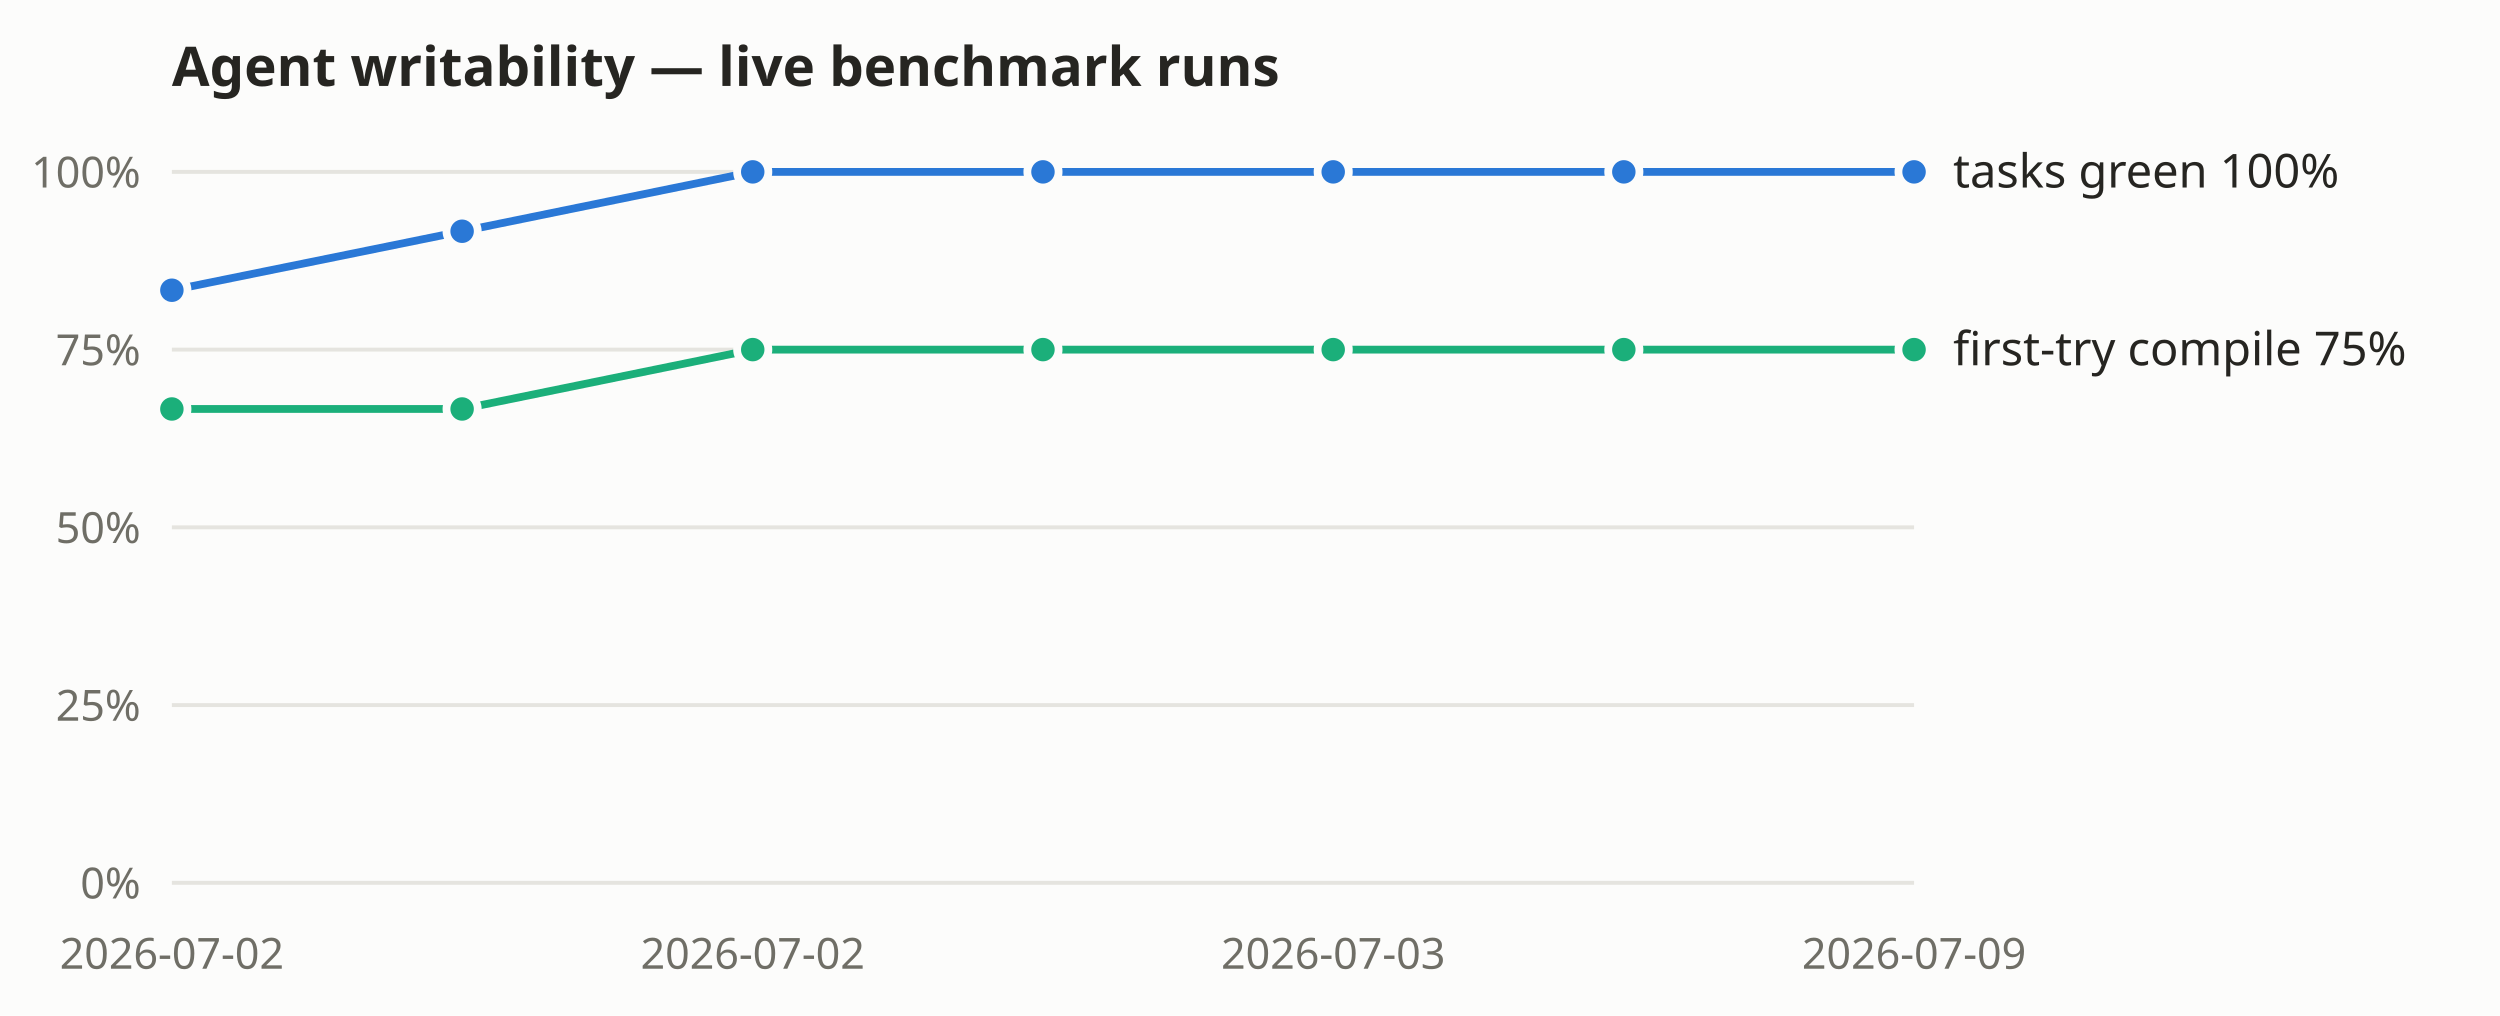
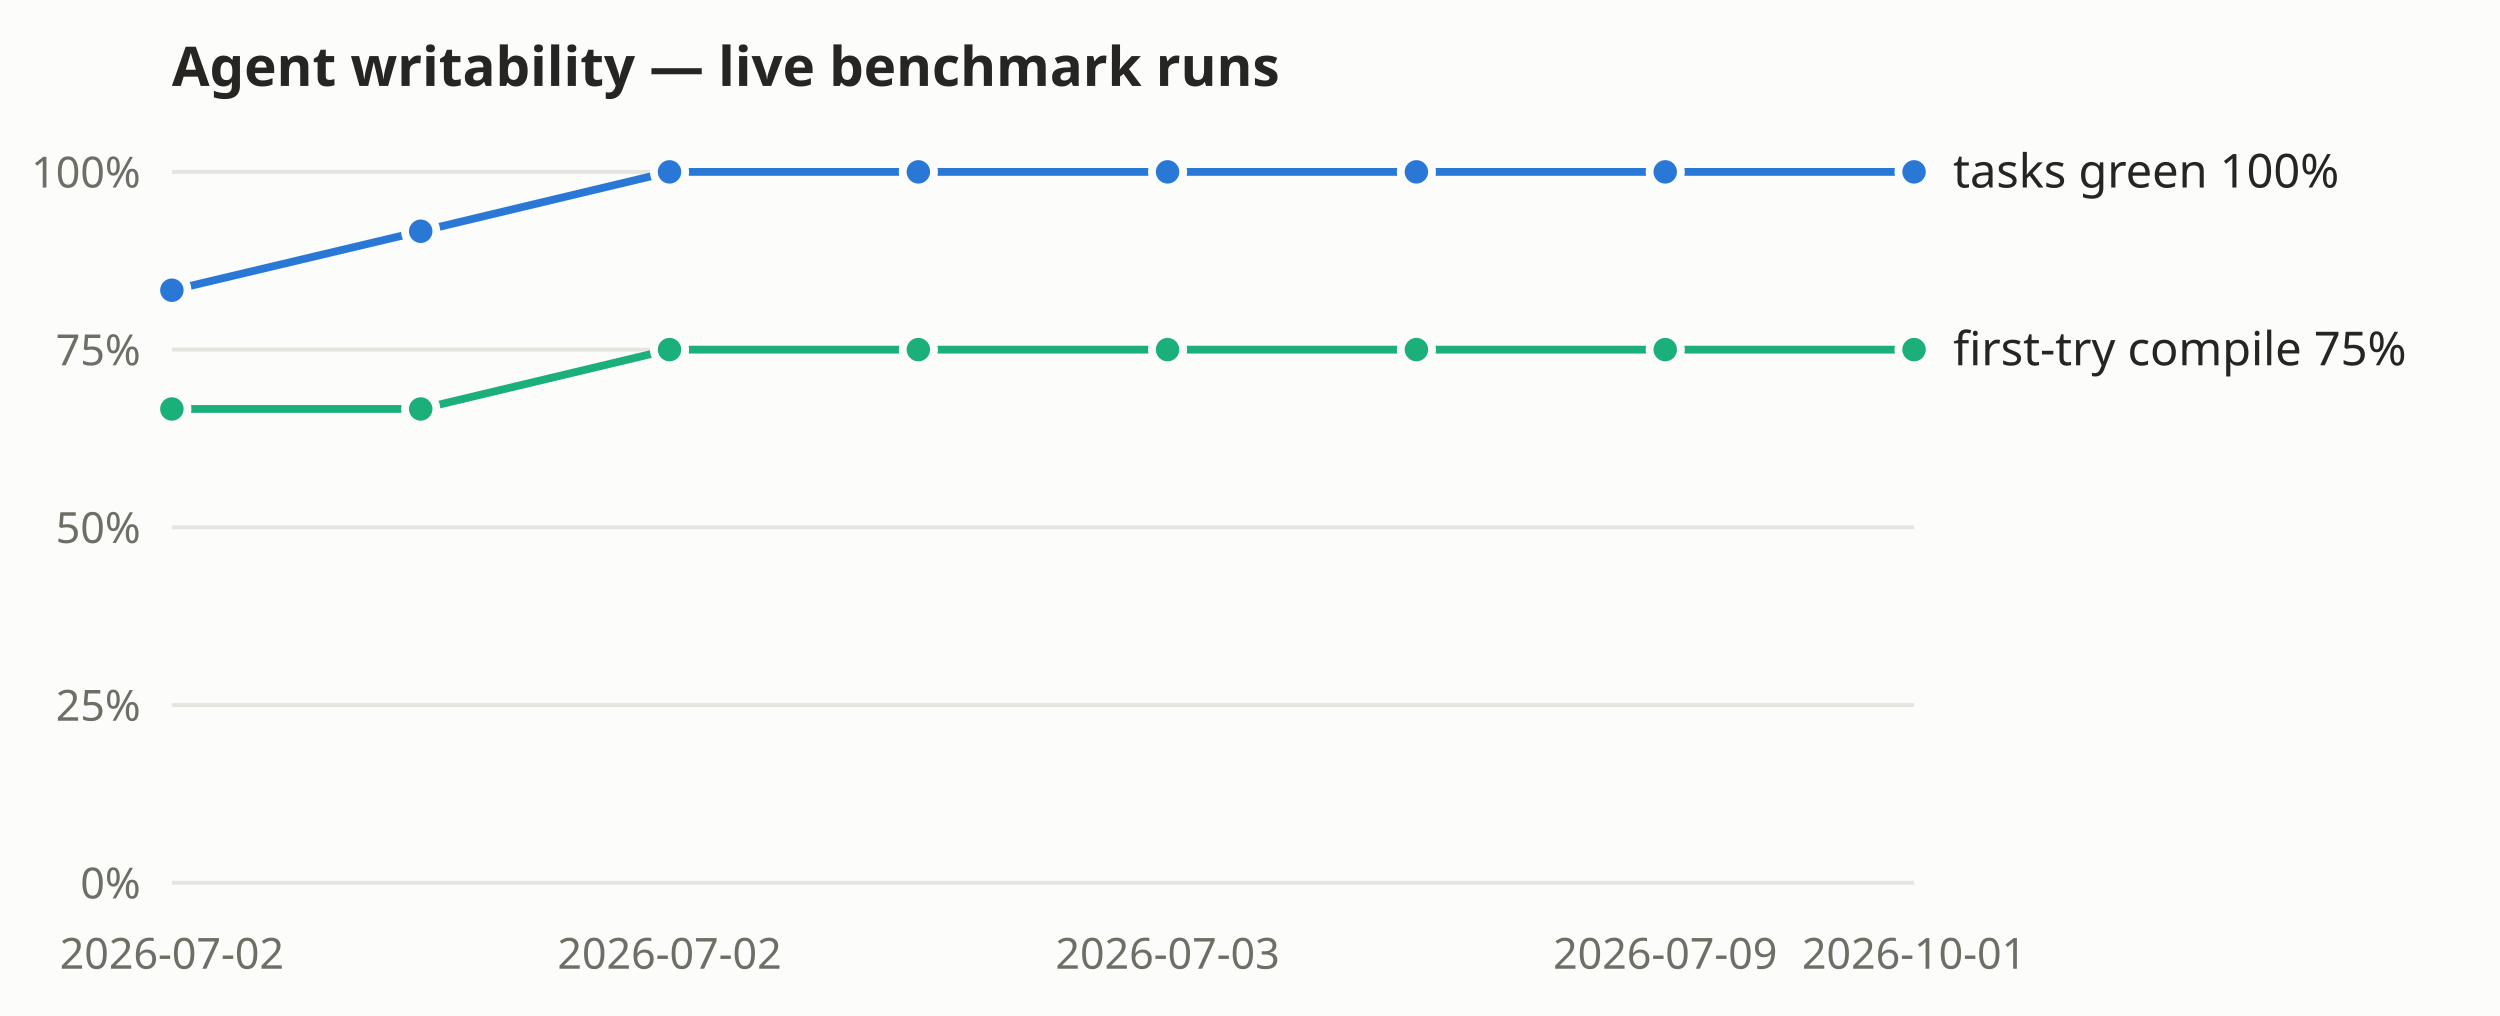
<svg xmlns="http://www.w3.org/2000/svg" width="640" height="260" viewBox="0 0 640 260" role="img" aria-label="Agent-writability benchmark: tasks-green and first-try compile rates over recorded live runs">
  <rect width="640" height="260" fill="#fcfcfb" />
  <text x="44" y="22" font-size="14" font-weight="600" fill="#262521" font-family="system-ui, sans-serif">Agent writability — live benchmark runs</text>
  <g font-family="system-ui, sans-serif">
    <line x1="44" y1="226.0" x2="490" y2="226.0" stroke="#e5e4df" stroke-width="1" />
    <text x="36" y="230.0" text-anchor="end" font-size="11" fill="#6f6e66">0%</text>
    <line x1="44" y1="180.5" x2="490" y2="180.5" stroke="#e5e4df" stroke-width="1" />
    <text x="36" y="184.5" text-anchor="end" font-size="11" fill="#6f6e66">25%</text>
    <line x1="44" y1="135.0" x2="490" y2="135.0" stroke="#e5e4df" stroke-width="1" />
    <text x="36" y="139.0" text-anchor="end" font-size="11" fill="#6f6e66">50%</text>
    <line x1="44" y1="89.5" x2="490" y2="89.5" stroke="#e5e4df" stroke-width="1" />
    <text x="36" y="93.5" text-anchor="end" font-size="11" fill="#6f6e66">75%</text>
    <line x1="44" y1="44.0" x2="490" y2="44.0" stroke="#e5e4df" stroke-width="1" />
    <text x="36" y="48.0" text-anchor="end" font-size="11" fill="#6f6e66">100%</text>
    <text x="44.0" y="248" text-anchor="middle" font-size="11" fill="#6f6e66">2026-07-02</text>
-     <text x="192.7" y="248" text-anchor="middle" font-size="11" fill="#6f6e66">2026-07-02</text>
-     <text x="341.3" y="248" text-anchor="middle" font-size="11" fill="#6f6e66">2026-07-03</text>
-     <text x="490.0" y="248" text-anchor="middle" font-size="11" fill="#6f6e66">2026-07-09</text>
-     <polyline fill="none" stroke="#2a78d6" stroke-width="2" points="44.0,74.3 118.3,59.2 192.7,44.0 267.0,44.0 341.3,44.0 415.7,44.0 490.0,44.0" />
+     <text x="171.4" y="248" text-anchor="middle" font-size="11" fill="#6f6e66">2026-07-02</text>
+     <text x="298.9" y="248" text-anchor="middle" font-size="11" fill="#6f6e66">2026-07-03</text>
+     <text x="426.3" y="248" text-anchor="middle" font-size="11" fill="#6f6e66">2026-07-09</text>
+     <text x="490.0" y="248" text-anchor="middle" font-size="11" fill="#6f6e66">2026-10-01</text>
+     <polyline fill="none" stroke="#2a78d6" stroke-width="2" points="44.0,74.3 107.7,59.2 171.4,44.0 235.1,44.0 298.9,44.0 362.6,44.0 426.3,44.0 490.0,44.0" />
    <circle cx="44.0" cy="74.3" r="4" fill="#2a78d6" stroke="#fcfcfb" stroke-width="2" />
-     <circle cx="118.3" cy="59.2" r="4" fill="#2a78d6" stroke="#fcfcfb" stroke-width="2" />
-     <circle cx="192.7" cy="44.0" r="4" fill="#2a78d6" stroke="#fcfcfb" stroke-width="2" />
-     <circle cx="267.0" cy="44.0" r="4" fill="#2a78d6" stroke="#fcfcfb" stroke-width="2" />
-     <circle cx="341.3" cy="44.0" r="4" fill="#2a78d6" stroke="#fcfcfb" stroke-width="2" />
-     <circle cx="415.7" cy="44.0" r="4" fill="#2a78d6" stroke="#fcfcfb" stroke-width="2" />
+     <circle cx="107.7" cy="59.2" r="4" fill="#2a78d6" stroke="#fcfcfb" stroke-width="2" />
+     <circle cx="171.4" cy="44.0" r="4" fill="#2a78d6" stroke="#fcfcfb" stroke-width="2" />
+     <circle cx="235.1" cy="44.0" r="4" fill="#2a78d6" stroke="#fcfcfb" stroke-width="2" />
+     <circle cx="298.9" cy="44.0" r="4" fill="#2a78d6" stroke="#fcfcfb" stroke-width="2" />
+     <circle cx="362.6" cy="44.0" r="4" fill="#2a78d6" stroke="#fcfcfb" stroke-width="2" />
+     <circle cx="426.3" cy="44.0" r="4" fill="#2a78d6" stroke="#fcfcfb" stroke-width="2" />
    <circle cx="490.0" cy="44.0" r="4" fill="#2a78d6" stroke="#fcfcfb" stroke-width="2" />
    <text x="500.0" y="48.0" font-size="12" fill="#262521">tasks green 100%</text>
-     <polyline fill="none" stroke="#1baf7a" stroke-width="2" points="44.0,104.7 118.3,104.7 192.7,89.5 267.0,89.5 341.3,89.5 415.7,89.5 490.0,89.5" />
+     <polyline fill="none" stroke="#1baf7a" stroke-width="2" points="44.0,104.7 107.7,104.7 171.4,89.5 235.1,89.5 298.9,89.5 362.6,89.5 426.3,89.5 490.0,89.5" />
    <circle cx="44.0" cy="104.7" r="4" fill="#1baf7a" stroke="#fcfcfb" stroke-width="2" />
-     <circle cx="118.3" cy="104.7" r="4" fill="#1baf7a" stroke="#fcfcfb" stroke-width="2" />
-     <circle cx="192.7" cy="89.5" r="4" fill="#1baf7a" stroke="#fcfcfb" stroke-width="2" />
-     <circle cx="267.0" cy="89.5" r="4" fill="#1baf7a" stroke="#fcfcfb" stroke-width="2" />
-     <circle cx="341.3" cy="89.5" r="4" fill="#1baf7a" stroke="#fcfcfb" stroke-width="2" />
-     <circle cx="415.7" cy="89.5" r="4" fill="#1baf7a" stroke="#fcfcfb" stroke-width="2" />
+     <circle cx="107.7" cy="104.7" r="4" fill="#1baf7a" stroke="#fcfcfb" stroke-width="2" />
+     <circle cx="171.4" cy="89.5" r="4" fill="#1baf7a" stroke="#fcfcfb" stroke-width="2" />
+     <circle cx="235.1" cy="89.5" r="4" fill="#1baf7a" stroke="#fcfcfb" stroke-width="2" />
+     <circle cx="298.9" cy="89.5" r="4" fill="#1baf7a" stroke="#fcfcfb" stroke-width="2" />
+     <circle cx="362.6" cy="89.5" r="4" fill="#1baf7a" stroke="#fcfcfb" stroke-width="2" />
+     <circle cx="426.3" cy="89.5" r="4" fill="#1baf7a" stroke="#fcfcfb" stroke-width="2" />
    <circle cx="490.0" cy="89.5" r="4" fill="#1baf7a" stroke="#fcfcfb" stroke-width="2" />
    <text x="500.0" y="93.5" font-size="12" fill="#262521">first-try compile 75%</text>
  </g>
</svg>
